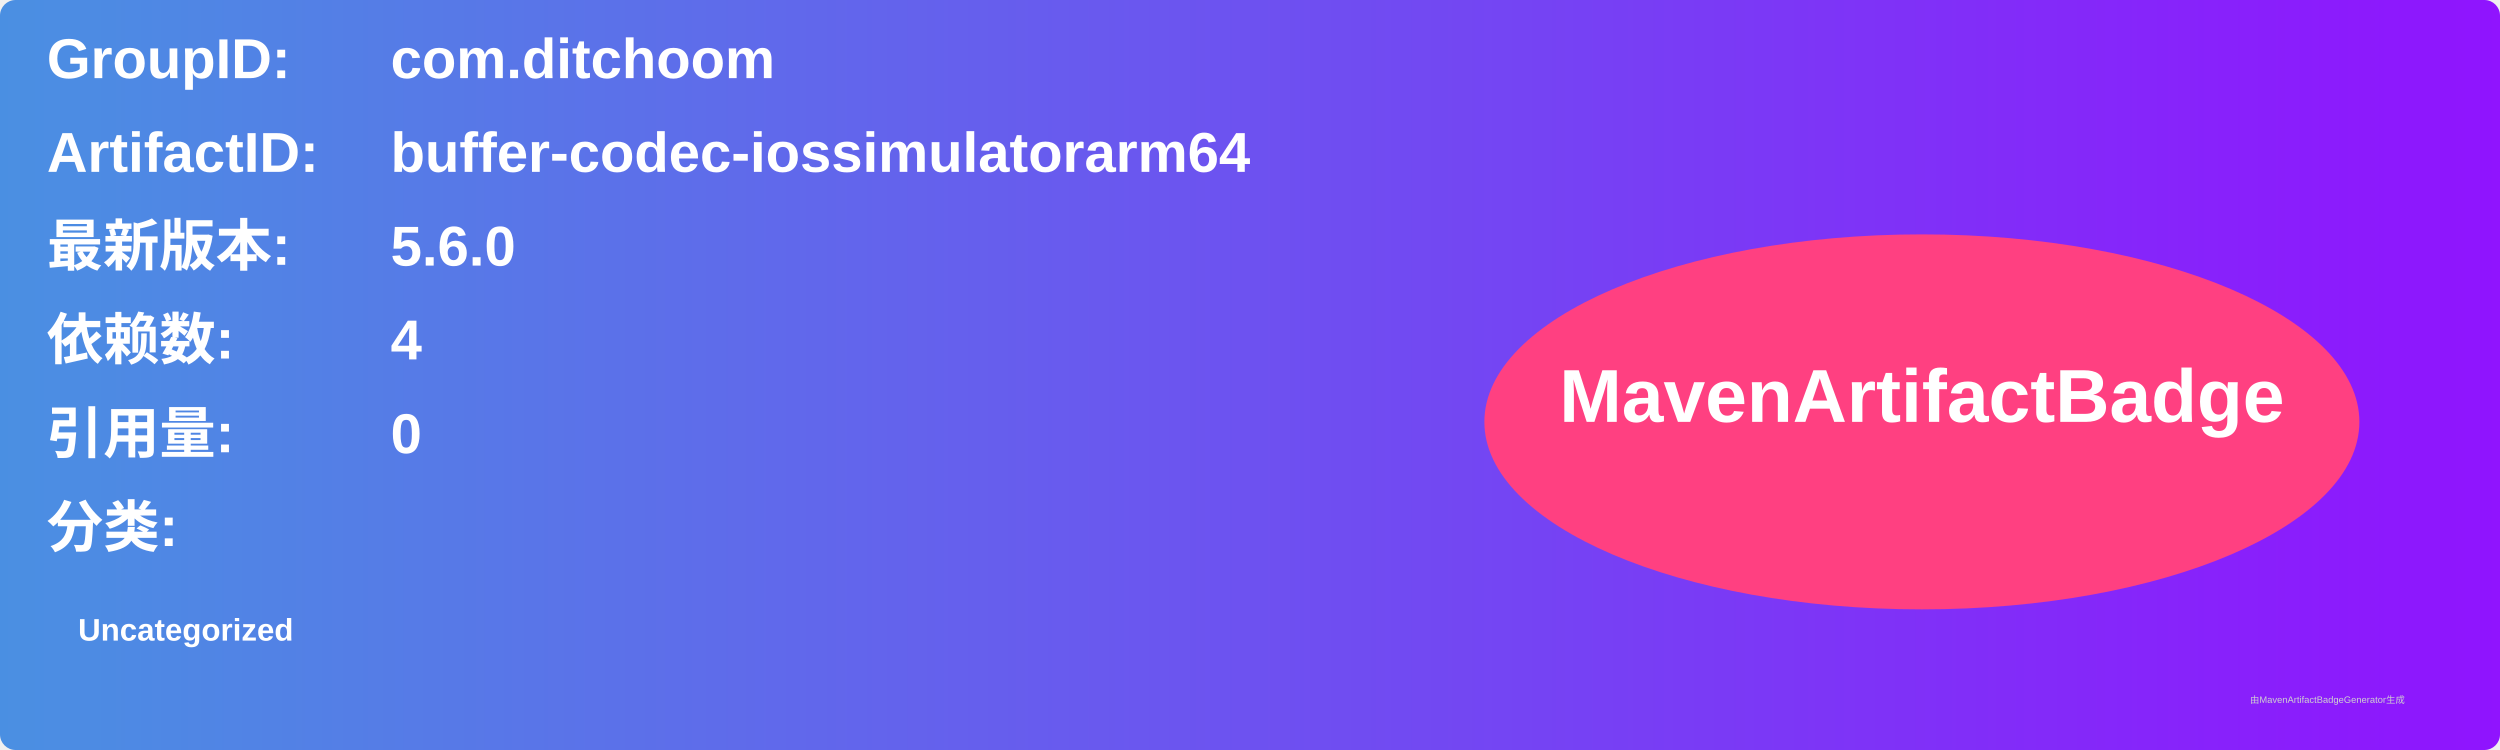
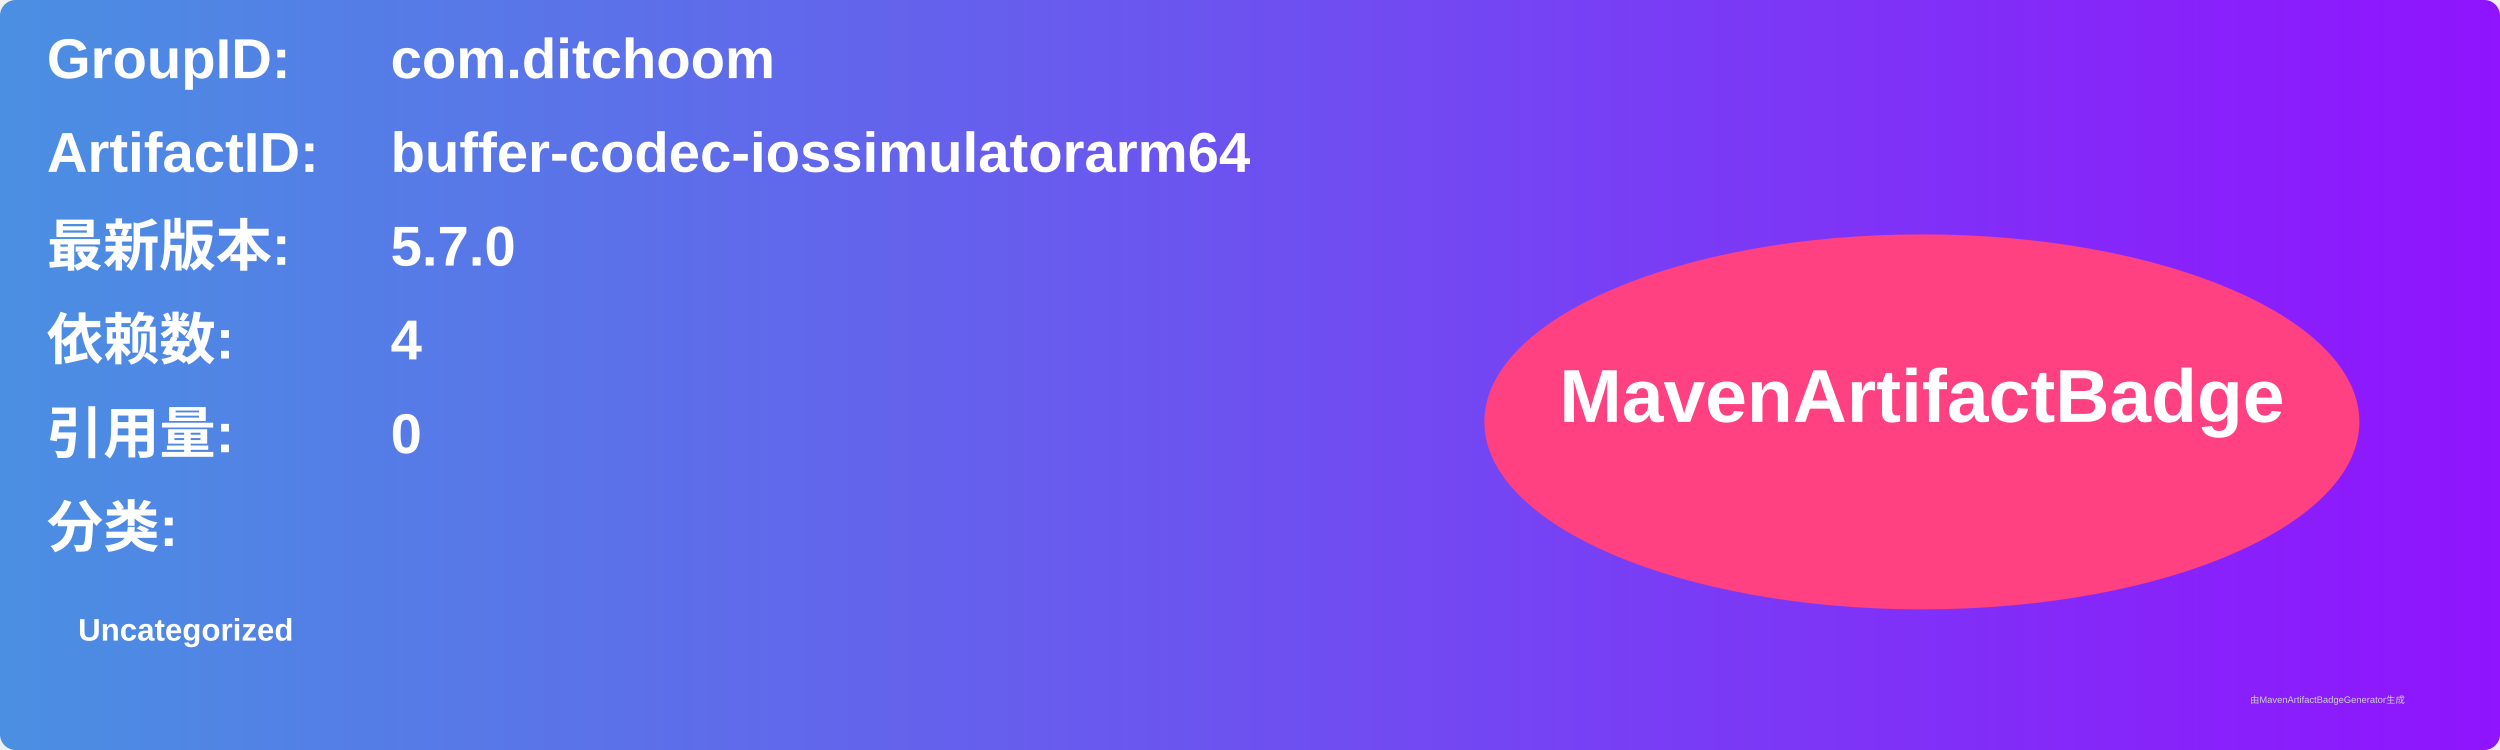
<svg xmlns="http://www.w3.org/2000/svg" width="800" height="240" viewBox="0 0 800 240">
  <linearGradient id="grad" x1="0%" y1="0%" x2="100%" y2="0%">
    <stop offset="0%" stop-color="#4a90e2" />
    <stop offset="100%" stop-color="#9013fe" />
  </linearGradient>
  <rect width="100%" height="100%" rx="5" ry="5" fill="url(#grad)" />
  <g transform="translate(15, 15)">
    <text x="0" y="10" font-family="Arial" font-size="18" fill="white" font-weight="bold" width="260">GroupID:</text>
    <text x="110" y="10" font-family="Arial" font-size="18" fill="white" font-weight="bold" width="460">com.ditchoom</text>
    <text x="0" y="40" font-family="Arial" font-size="18" fill="white" font-weight="bold" width="260">ArtifactID:</text>
    <text x="110" y="40" font-family="Arial" font-size="18" fill="white" font-weight="bold" width="460">buffer-codec-iossimulatorarm64</text>
    <text x="0" y="70" font-family="Arial" font-size="18" fill="white" font-weight="bold">最新版本:</text>
    <text x="110" y="70" font-family="Arial" font-size="18" fill="white" font-weight="bold">
-       <tspan font-weight="bold">5.6.0</tspan>
+       <tspan font-weight="bold">5.7.0</tspan>
    </text>
    <text x="0" y="100" font-family="Arial" font-size="18" fill="white" font-weight="bold">依赖数: </text>
    <text x="110" y="100" font-family="Arial" font-size="18" fill="white">
      <tspan font-weight="bold">4</tspan>
    </text>
    <text x="0" y="130" font-family="Arial" font-size="18" fill="white" font-weight="bold">引用量: </text>
    <text x="110" y="130" font-family="Arial" font-size="18" fill="white">
      <tspan font-weight="bold">0</tspan>
    </text>
    <text x="0" y="160" font-family="Arial" font-size="18" fill="white" font-weight="bold">分类:</text>
    <text x="10" y="190" font-family="Arial" font-size="10" fill="white">
      <tspan font-weight="bold">Uncategorized</tspan>
    </text>
    <ellipse cx="600" cy="120" rx="140" ry="60" fill="#ff4081" />
    <text x="600" y="120" text-anchor="middle" font-family="Arial" font-size="24" fill="white" font-weight="bold">MavenArtifactBadge</text>
  </g>
  <text x="720" y="225" font-family="Arial" font-size="3" fill="#d0d0d0">由MavenArtifactBadgeGenerator生成</text>
</svg>
